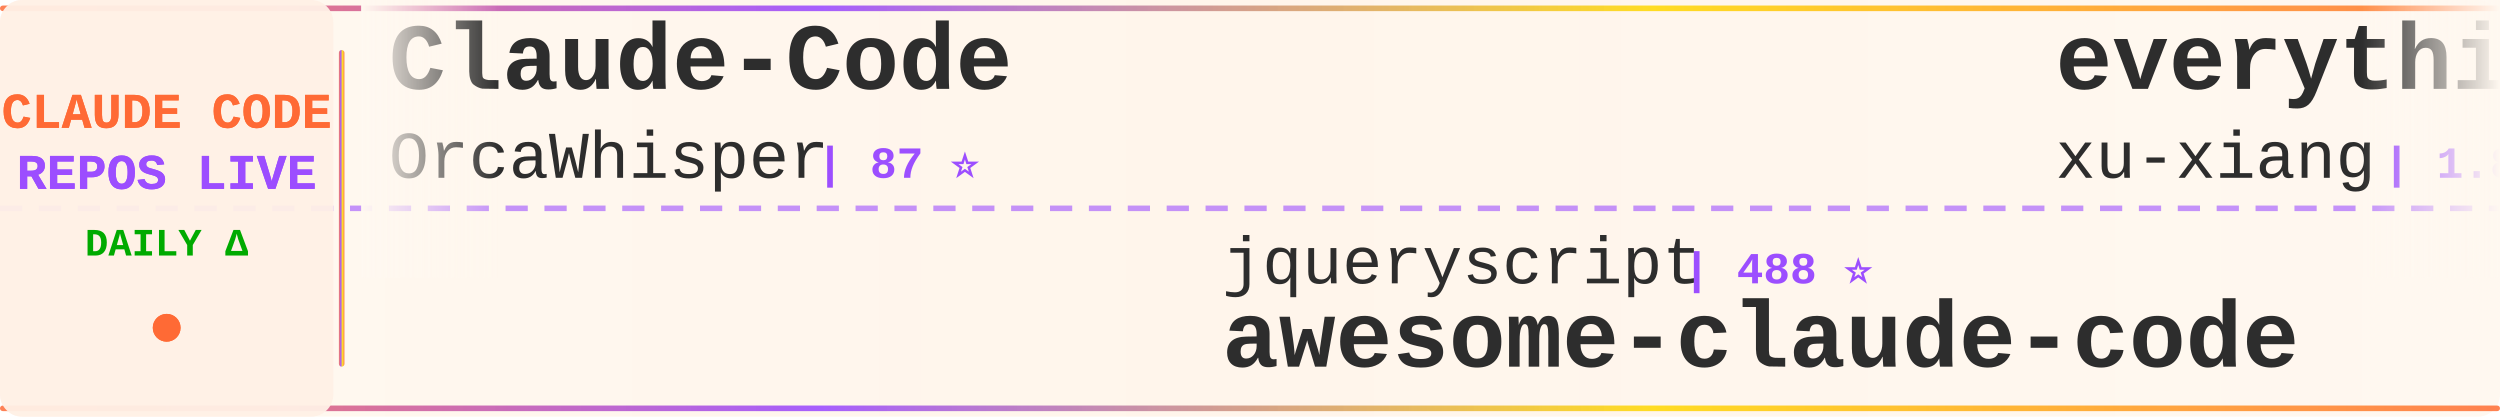
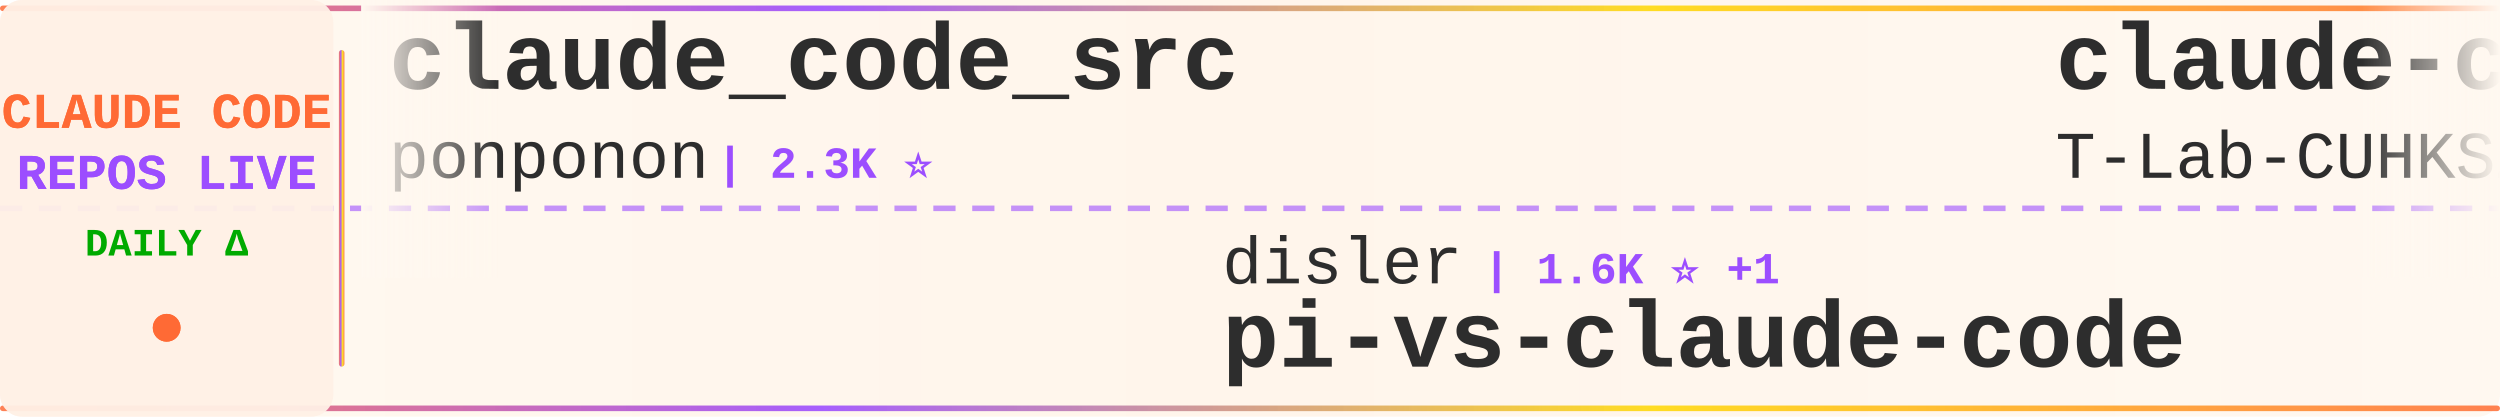
<svg xmlns="http://www.w3.org/2000/svg" width="900" height="150">
  <defs>
    <linearGradient id="tickerBg" x1="0%" y1="0%" x2="100%" y2="0%">
      <stop offset="0%" style="stop-color:#fff8f0;stop-opacity:0.98" />
      <stop offset="50%" style="stop-color:#fff5eb;stop-opacity:1" />
      <stop offset="100%" style="stop-color:#fff8f0;stop-opacity:0.98" />
    </linearGradient>
    <linearGradient id="borderGrad" x1="0%" y1="0%" x2="100%" y2="0%">
      <stop offset="0%" style="stop-color:#FF6B35;stop-opacity:0.85">
        <animate attributeName="stop-opacity" values="0.85;1;0.85" dur="2s" repeatCount="indefinite" />
      </stop>
      <stop offset="33%" style="stop-color:#9C4EFF;stop-opacity:0.9">
        <animate attributeName="stop-opacity" values="0.9;1;0.9" dur="2.2s" repeatCount="indefinite" />
      </stop>
      <stop offset="66%" style="stop-color:#FFD700;stop-opacity:0.85">
        <animate attributeName="stop-opacity" values="0.85;1;0.85" dur="1.8s" repeatCount="indefinite" />
      </stop>
      <stop offset="100%" style="stop-color:#FF6B35;stop-opacity:0.85">
        <animate attributeName="stop-opacity" values="0.85;1;0.85" dur="2s" repeatCount="indefinite" />
      </stop>
    </linearGradient>
    <filter id="textGlow">
      <feGaussianBlur stdDeviation="0.15" result="coloredBlur" />
      <feMerge>
        <feMergeNode in="coloredBlur" />
        <feMergeNode in="SourceGraphic" />
      </feMerge>
    </filter>
    <filter id="metricGlow">
      <feGaussianBlur stdDeviation="0.2" result="coloredBlur" />
      <feMerge>
        <feMergeNode in="coloredBlur" />
        <feMergeNode in="SourceGraphic" />
      </feMerge>
    </filter>
    <linearGradient id="leftFade" x1="0%" y1="0%" x2="100%" y2="0%">
      <stop offset="0%" style="stop-color:#fff8f0;stop-opacity:1" />
      <stop offset="100%" style="stop-color:#fff8f0;stop-opacity:0" />
    </linearGradient>
    <linearGradient id="rightFade" x1="0%" y1="0%" x2="100%" y2="0%">
      <stop offset="0%" style="stop-color:#fff8f0;stop-opacity:0" />
      <stop offset="100%" style="stop-color:#fff8f0;stop-opacity:1" />
    </linearGradient>
  </defs>
  <rect width="900" height="150" fill="url(#tickerBg)" rx="8" />
  <rect x="0" y="2" width="900" height="2" fill="url(#borderGrad)" rx="1" />
  <rect x="0" y="146" width="900" height="2" fill="url(#borderGrad)" rx="1" />
  <line x1="0" y1="75" x2="900" y2="75" stroke="#9C4EFF" stroke-width="2" stroke-dasharray="8 6" opacity="0.6" />
  <rect x="0" y="0" width="120" height="150" fill="#fff0e6" opacity="0.95" rx="8" />
  <text x="60" y="46" font-family="'Courier New', monospace" font-size="18" font-weight="bold" fill="#FF6B35" text-anchor="middle" filter="url(#textGlow)">
    CLAUDE CODE
  </text>
  <text x="60" y="68" font-family="'Courier New', monospace" font-size="18" font-weight="bold" fill="#9C4EFF" text-anchor="middle" filter="url(#textGlow)">
    REPOS LIVE
  </text>
  <text x="60" y="92" font-family="'Courier New', monospace" font-size="14" font-weight="bold" fill="#00aa00" text-anchor="middle">
    DAILY Δ
  </text>
  <circle cx="60" cy="118" r="5" fill="#FF6B35" filter="url(#metricGlow)">
    <animate attributeName="r" values="4;6;4" dur="1.5s" repeatCount="indefinite" />
    <animate attributeName="opacity" values="0.6;1;0.6" dur="1.5s" repeatCount="indefinite" />
  </circle>
  <rect x="122" y="18" width="2" height="114" fill="url(#borderGrad)" rx="1" />
  <clipPath id="tickerClip">
    <rect x="130" y="0" width="770" height="150" />
  </clipPath>
  <g clip-path="url(#tickerClip)">
    <g id="tickerItems">
      <animateTransform attributeName="transform" attributeType="XML" type="translate" from="0 0" to="-3000 0" dur="54s" repeatCount="indefinite" />
      <g transform="translate(0, 0)">
-         <text x="140" y="32" font-family="'Courier New', monospace" font-size="34" font-weight="bold" fill="#2d2d2d">Claude-Code</text>
-         <text x="140" y="64" font-family="'Courier New', monospace" font-size="24" font-weight="normal" fill="#2d2d2d" opacity="1.0">OrcaWhisper</text>
-         <text x="294" y="64" font-family="'Courier New', monospace" font-size="16" font-weight="bold" fill="#9C4EFF"> | 87 ⭐</text>
+         <text x="140" y="32" font-family="'Courier New', monospace" font-size="34" font-weight="bold" fill="#2d2d2d">claude_code_src</text>
+         <text x="140" y="64" font-family="'Courier New', monospace" font-size="24" font-weight="normal" fill="#2d2d2d" opacity="1.0">ponponon</text>
+         <text x="258" y="64" font-family="'Courier New', monospace" font-size="16" font-weight="bold" fill="#9C4EFF"> | 2.3K ⭐</text>
      </g>
      <g transform="translate(300, 0)">
-         <text x="140" y="102" font-family="'Courier New', monospace" font-size="24" font-weight="normal" fill="#2d2d2d" opacity="1.0">jqueryscript</text>
-         <text x="306" y="102" font-family="'Courier New', monospace" font-size="16" font-weight="bold" fill="#9C4EFF"> | 488 ⭐</text>
-         <text x="140" y="132" font-family="'Courier New', monospace" font-size="34" font-weight="bold" fill="#2d2d2d">awesome-claude-code</text>
+         <text x="140" y="102" font-family="'Courier New', monospace" font-size="24" font-weight="normal" fill="#2d2d2d" opacity="1.0">disler</text>
+         <text x="234" y="102" font-family="'Courier New', monospace" font-size="16" font-weight="bold" fill="#9C4EFF"> | 1.6K ⭐ +1</text>
+         <text x="140" y="132" font-family="'Courier New', monospace" font-size="34" font-weight="bold" fill="#2d2d2d">pi-vs-claude-code</text>
      </g>
      <g transform="translate(600, 0)">
-         <text x="140" y="32" font-family="'Courier New', monospace" font-size="34" font-weight="bold" fill="#2d2d2d">everything-claude-code-z...</text>
-         <text x="140" y="64" font-family="'Courier New', monospace" font-size="24" font-weight="normal" fill="#2d2d2d" opacity="1.0">xu-xiang</text>
-         <text x="258" y="64" font-family="'Courier New', monospace" font-size="16" font-weight="bold" fill="#9C4EFF"> | 1.8K ⭐ +5</text>
+         <text x="140" y="32" font-family="'Courier New', monospace" font-size="34" font-weight="bold" fill="#2d2d2d">claude-code</text>
+         <text x="140" y="64" font-family="'Courier New', monospace" font-size="24" font-weight="normal" fill="#2d2d2d" opacity="1.0">T-Lab-CUHKSZ</text>
+         <text x="306" y="64" font-family="'Courier New', monospace" font-size="16" font-weight="bold" fill="#9C4EFF"> | 328 ⭐</text>
      </g>
      <g transform="translate(900, 0)">
-         <text x="140" y="102" font-family="'Courier New', monospace" font-size="24" font-weight="normal" fill="#2d2d2d" opacity="1.0">1rgs</text>
-         <text x="210" y="102" font-family="'Courier New', monospace" font-size="16" font-weight="bold" fill="#9C4EFF"> | 3.7K ⭐ +1</text>
-         <text x="140" y="132" font-family="'Courier New', monospace" font-size="34" font-weight="bold" fill="#2d2d2d">claude-code-proxy</text>
+         <text x="140" y="102" font-family="'Courier New', monospace" font-size="24" font-weight="normal" fill="#2d2d2d" opacity="1.0">fazxes</text>
+         <text x="234" y="102" font-family="'Courier New', monospace" font-size="16" font-weight="bold" fill="#9C4EFF"> | 230 ⭐</text>
+         <text x="140" y="132" font-family="'Courier New', monospace" font-size="34" font-weight="bold" fill="#2d2d2d">Claude-code</text>
      </g>
      <g transform="translate(1200, 0)">
-         <text x="140" y="32" font-family="'Courier New', monospace" font-size="34" font-weight="bold" fill="#2d2d2d">Claude-code</text>
-         <text x="140" y="64" font-family="'Courier New', monospace" font-size="24" font-weight="normal" fill="#2d2d2d" opacity="1.0">fazxes</text>
-         <text x="234" y="64" font-family="'Courier New', monospace" font-size="16" font-weight="bold" fill="#9C4EFF"> | 230 ⭐</text>
+         <text x="140" y="32" font-family="'Courier New', monospace" font-size="34" font-weight="bold" fill="#2d2d2d">claude-code-action</text>
+         <text x="140" y="64" font-family="'Courier New', monospace" font-size="24" font-weight="normal" fill="#2d2d2d" opacity="1.0">anthropics</text>
+         <text x="282" y="64" font-family="'Courier New', monospace" font-size="16" font-weight="bold" fill="#9C4EFF"> | 8.5K ⭐ +2</text>
      </g>
      <g transform="translate(1500, 0)">
-         <text x="140" y="102" font-family="'Courier New', monospace" font-size="24" font-weight="normal" fill="#2d2d2d" opacity="1.0">Donchitos</text>
-         <text x="270" y="102" font-family="'Courier New', monospace" font-size="16" font-weight="bold" fill="#9C4EFF"> | 23.6K ⭐ +11</text>
-         <text x="140" y="132" font-family="'Courier New', monospace" font-size="34" font-weight="bold" fill="#2d2d2d">Claude-Code-Game-Studios</text>
+         <text x="140" y="102" font-family="'Courier New', monospace" font-size="24" font-weight="normal" fill="#2d2d2d" opacity="1.0">xorespesp</text>
+         <text x="270" y="102" font-family="'Courier New', monospace" font-size="16" font-weight="bold" fill="#9C4EFF"> | 231 ⭐</text>
+         <text x="140" y="132" font-family="'Courier New', monospace" font-size="34" font-weight="bold" fill="#2d2d2d">claude-code</text>
      </g>
      <g transform="translate(1800, 0)">
-         <text x="140" y="32" font-family="'Courier New', monospace" font-size="34" font-weight="bold" fill="#2d2d2d">Claude-Code</text>
-         <text x="140" y="64" font-family="'Courier New', monospace" font-size="24" font-weight="normal" fill="#2d2d2d" opacity="1.0">pengchengneo</text>
-         <text x="306" y="64" font-family="'Courier New', monospace" font-size="16" font-weight="bold" fill="#9C4EFF"> | 1.7K ⭐ +2</text>
+         <text x="140" y="32" font-family="'Courier New', monospace" font-size="34" font-weight="bold" fill="#2d2d2d">claude-code-prompts</text>
+         <text x="140" y="64" font-family="'Courier New', monospace" font-size="24" font-weight="normal" fill="#2d2d2d" opacity="1.0">repowise-dev</text>
+         <text x="306" y="64" font-family="'Courier New', monospace" font-size="16" font-weight="bold" fill="#9C4EFF"> | 1.2K ⭐</text>
      </g>
      <g transform="translate(2100, 0)">
-         <text x="140" y="102" font-family="'Courier New', monospace" font-size="24" font-weight="normal" fill="#2d2d2d" opacity="1.0">anthropics</text>
-         <text x="282" y="102" font-family="'Courier New', monospace" font-size="16" font-weight="bold" fill="#9C4EFF"> | 140.4K ⭐ +40</text>
-         <text x="140" y="132" font-family="'Courier New', monospace" font-size="34" font-weight="bold" fill="#2d2d2d">claude-code</text>
+         <text x="140" y="102" font-family="'Courier New', monospace" font-size="24" font-weight="normal" fill="#2d2d2d" opacity="1.0">Windy3f3f3f3f</text>
+         <text x="318" y="102" font-family="'Courier New', monospace" font-size="16" font-weight="bold" fill="#9C4EFF"> | 2.5K ⭐ +4</text>
+         <text x="140" y="132" font-family="'Courier New', monospace" font-size="34" font-weight="bold" fill="#2d2d2d">claude-code-from-scratch</text>
      </g>
      <g transform="translate(2400, 0)">
        <text x="140" y="32" font-family="'Courier New', monospace" font-size="34" font-weight="bold" fill="#2d2d2d">claude-code</text>
-         <text x="140" y="64" font-family="'Courier New', monospace" font-size="24" font-weight="normal" fill="#2d2d2d" opacity="1.0">claude-code-best</text>
-         <text x="354" y="64" font-family="'Courier New', monospace" font-size="16" font-weight="bold" fill="#9C4EFF"> | 21.8K ⭐ +10</text>
+         <text x="140" y="64" font-family="'Courier New', monospace" font-size="24" font-weight="normal" fill="#2d2d2d" opacity="1.0">alex000kim</text>
+         <text x="282" y="64" font-family="'Courier New', monospace" font-size="16" font-weight="bold" fill="#9C4EFF"> | 232 ⭐</text>
      </g>
      <g transform="translate(2700, 0)">
-         <text x="140" y="102" font-family="'Courier New', monospace" font-size="24" font-weight="normal" fill="#2d2d2d" opacity="1.0">jeremylongshore</text>
-         <text x="342" y="102" font-family="'Courier New', monospace" font-size="16" font-weight="bold" fill="#9C4EFF"> | 2.6K ⭐</text>
-         <text x="140" y="132" font-family="'Courier New', monospace" font-size="34" font-weight="bold" fill="#2d2d2d">claude-code-plugins-plus...</text>
+         <text x="140" y="102" font-family="'Courier New', monospace" font-size="24" font-weight="normal" fill="#2d2d2d" opacity="1.0">Alishahryar1</text>
+         <text x="306" y="102" font-family="'Courier New', monospace" font-size="16" font-weight="bold" fill="#9C4EFF"> | 44.6K ⭐ +18</text>
+         <text x="140" y="132" font-family="'Courier New', monospace" font-size="34" font-weight="bold" fill="#2d2d2d">free-claude-code</text>
      </g>
      <g transform="translate(3000, 0)">
-         <text x="140" y="32" font-family="'Courier New', monospace" font-size="34" font-weight="bold" fill="#2d2d2d">Claude-Code</text>
-         <text x="140" y="64" font-family="'Courier New', monospace" font-size="24" font-weight="normal" fill="#2d2d2d" opacity="1.0">OrcaWhisper</text>
-         <text x="294" y="64" font-family="'Courier New', monospace" font-size="16" font-weight="bold" fill="#9C4EFF"> | 87 ⭐</text>
+         <text x="140" y="32" font-family="'Courier New', monospace" font-size="34" font-weight="bold" fill="#2d2d2d">claude_code_src</text>
+         <text x="140" y="64" font-family="'Courier New', monospace" font-size="24" font-weight="normal" fill="#2d2d2d" opacity="1.0">ponponon</text>
+         <text x="258" y="64" font-family="'Courier New', monospace" font-size="16" font-weight="bold" fill="#9C4EFF"> | 2.3K ⭐</text>
      </g>
      <g transform="translate(3300, 0)">
-         <text x="140" y="102" font-family="'Courier New', monospace" font-size="24" font-weight="normal" fill="#2d2d2d" opacity="1.0">jqueryscript</text>
-         <text x="306" y="102" font-family="'Courier New', monospace" font-size="16" font-weight="bold" fill="#9C4EFF"> | 488 ⭐</text>
-         <text x="140" y="132" font-family="'Courier New', monospace" font-size="34" font-weight="bold" fill="#2d2d2d">awesome-claude-code</text>
+         <text x="140" y="102" font-family="'Courier New', monospace" font-size="24" font-weight="normal" fill="#2d2d2d" opacity="1.0">disler</text>
+         <text x="234" y="102" font-family="'Courier New', monospace" font-size="16" font-weight="bold" fill="#9C4EFF"> | 1.6K ⭐ +1</text>
+         <text x="140" y="132" font-family="'Courier New', monospace" font-size="34" font-weight="bold" fill="#2d2d2d">pi-vs-claude-code</text>
      </g>
      <g transform="translate(3600, 0)">
-         <text x="140" y="32" font-family="'Courier New', monospace" font-size="34" font-weight="bold" fill="#2d2d2d">everything-claude-code-z...</text>
-         <text x="140" y="64" font-family="'Courier New', monospace" font-size="24" font-weight="normal" fill="#2d2d2d" opacity="1.0">xu-xiang</text>
-         <text x="258" y="64" font-family="'Courier New', monospace" font-size="16" font-weight="bold" fill="#9C4EFF"> | 1.8K ⭐ +5</text>
+         <text x="140" y="32" font-family="'Courier New', monospace" font-size="34" font-weight="bold" fill="#2d2d2d">claude-code</text>
+         <text x="140" y="64" font-family="'Courier New', monospace" font-size="24" font-weight="normal" fill="#2d2d2d" opacity="1.0">T-Lab-CUHKSZ</text>
+         <text x="306" y="64" font-family="'Courier New', monospace" font-size="16" font-weight="bold" fill="#9C4EFF"> | 328 ⭐</text>
      </g>
      <g transform="translate(3900, 0)">
-         <text x="140" y="102" font-family="'Courier New', monospace" font-size="24" font-weight="normal" fill="#2d2d2d" opacity="1.0">1rgs</text>
-         <text x="210" y="102" font-family="'Courier New', monospace" font-size="16" font-weight="bold" fill="#9C4EFF"> | 3.7K ⭐ +1</text>
-         <text x="140" y="132" font-family="'Courier New', monospace" font-size="34" font-weight="bold" fill="#2d2d2d">claude-code-proxy</text>
+         <text x="140" y="102" font-family="'Courier New', monospace" font-size="24" font-weight="normal" fill="#2d2d2d" opacity="1.0">fazxes</text>
+         <text x="234" y="102" font-family="'Courier New', monospace" font-size="16" font-weight="bold" fill="#9C4EFF"> | 230 ⭐</text>
+         <text x="140" y="132" font-family="'Courier New', monospace" font-size="34" font-weight="bold" fill="#2d2d2d">Claude-code</text>
      </g>
    </g>
  </g>
  <rect x="130" y="0" width="50" height="100" fill="url(#leftFade)" />
  <rect x="850" y="0" width="50" height="100" fill="url(#rightFade)" />
</svg>
